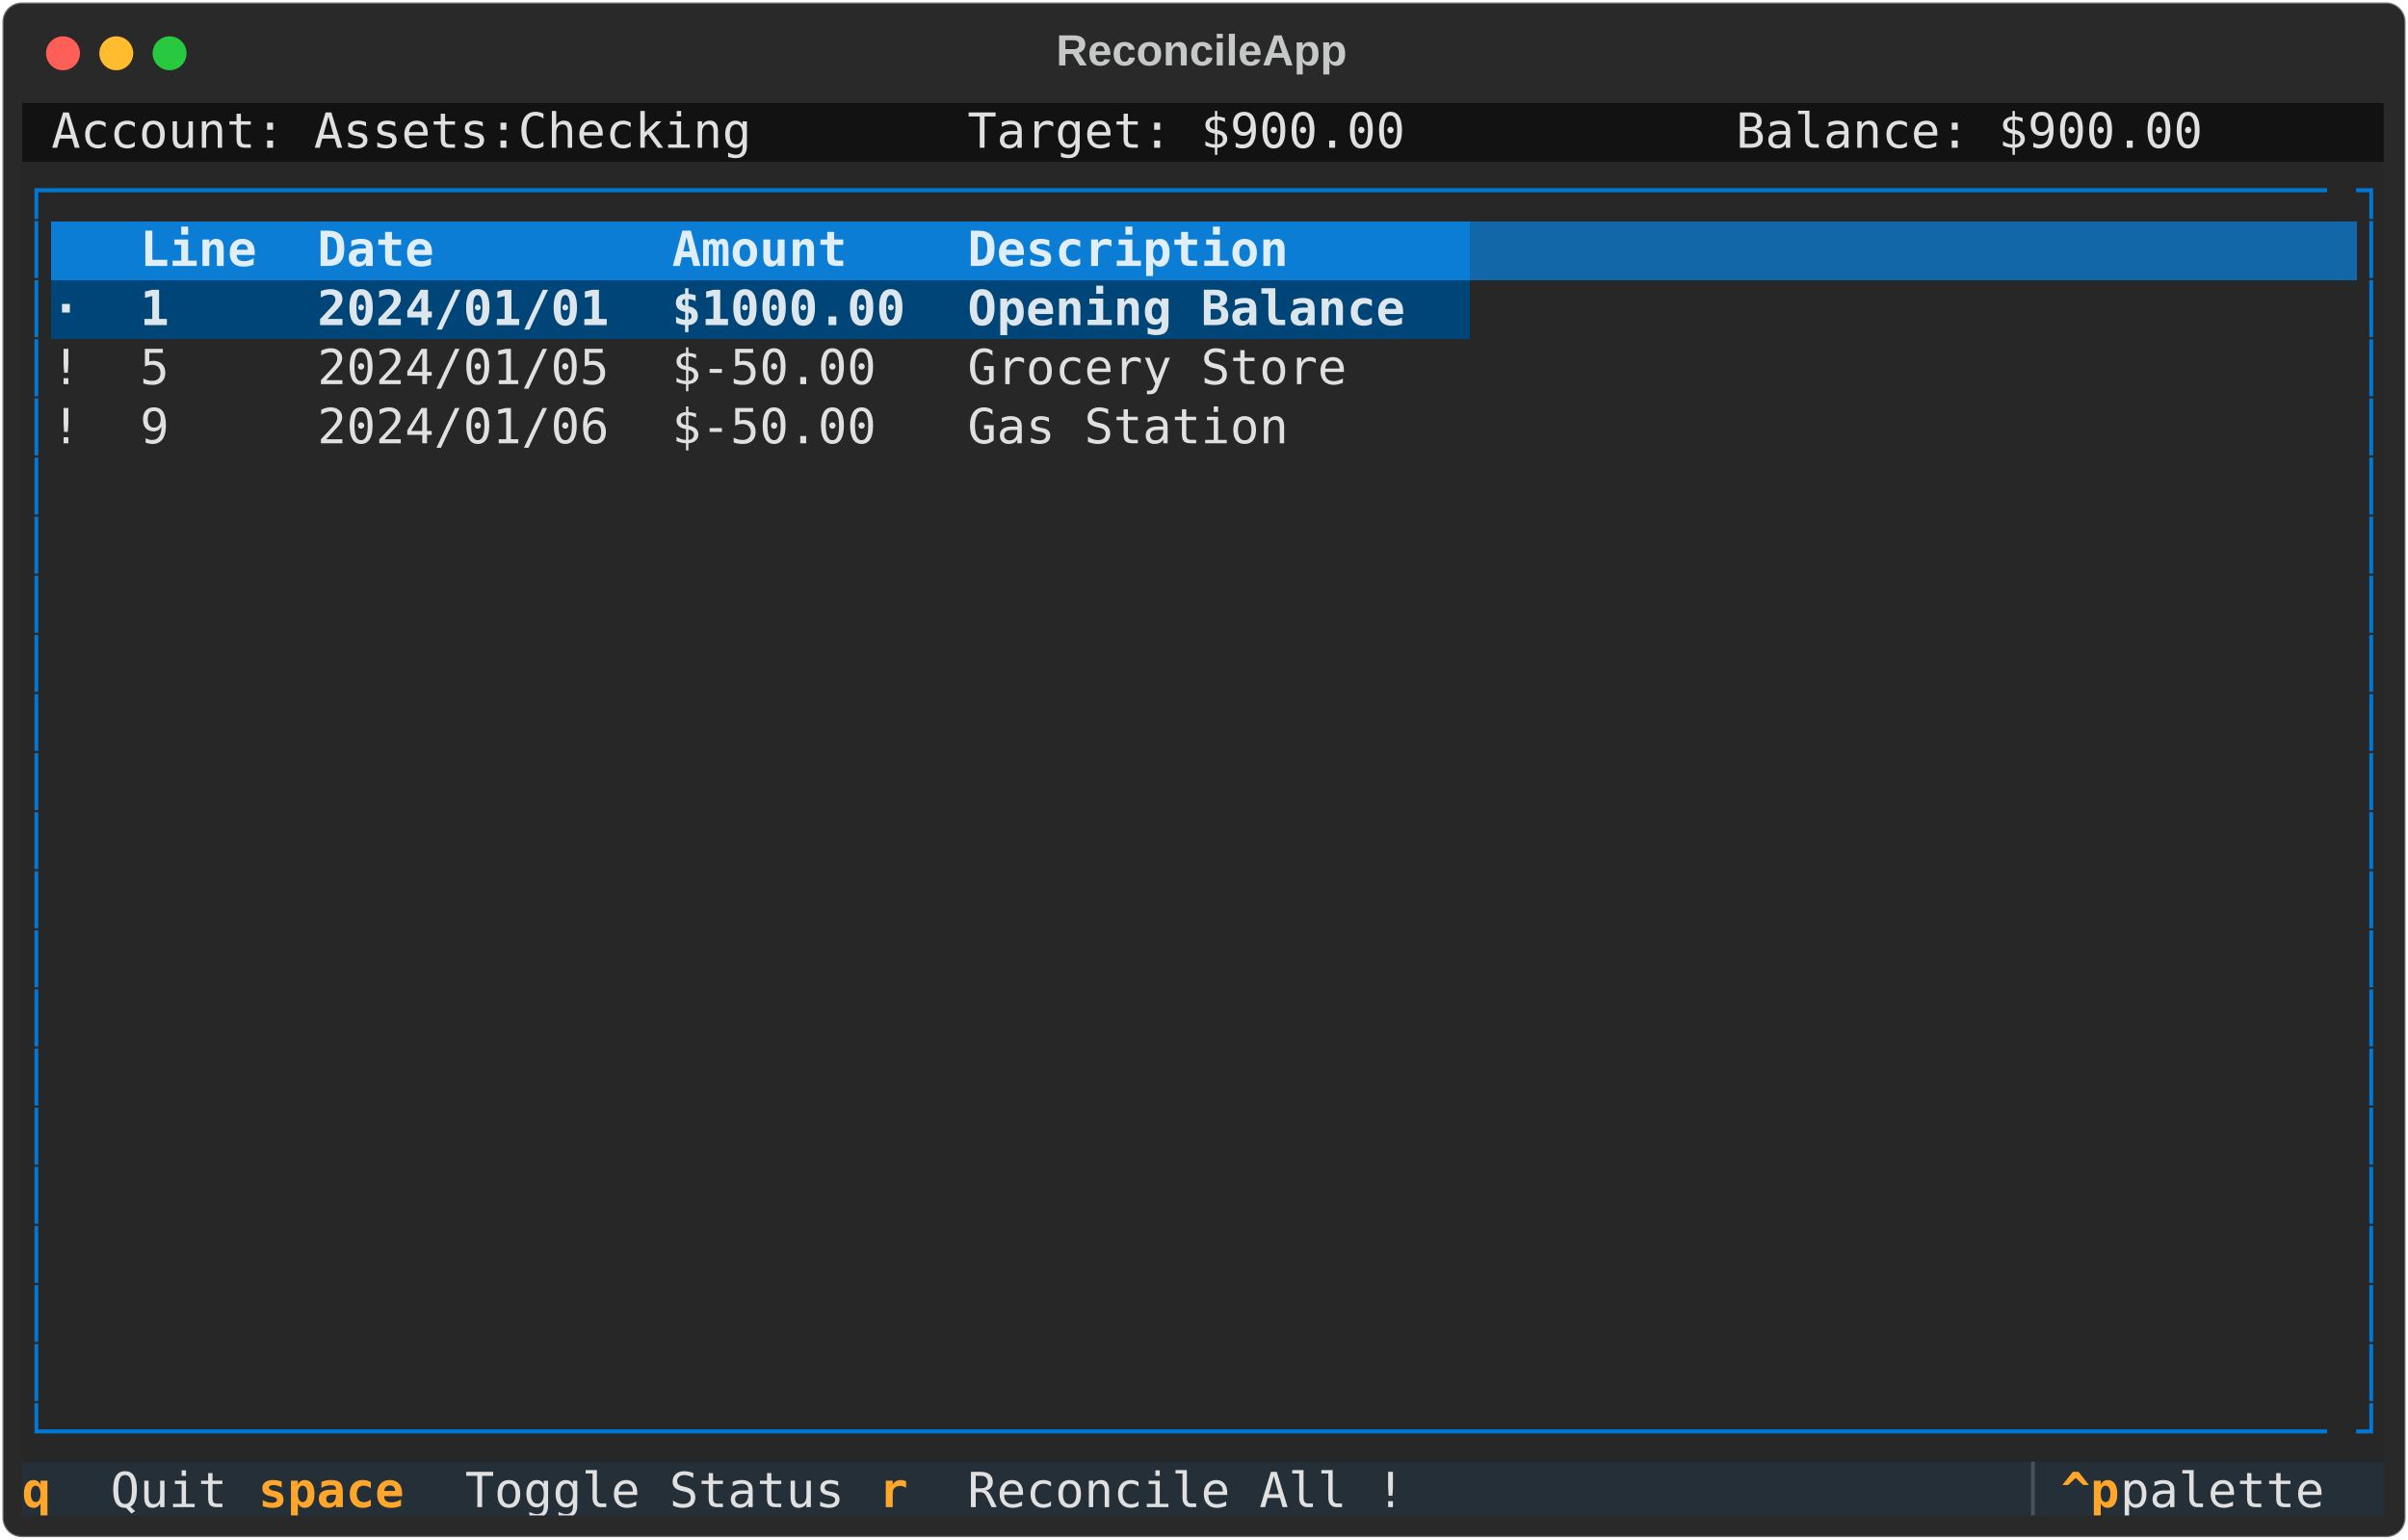
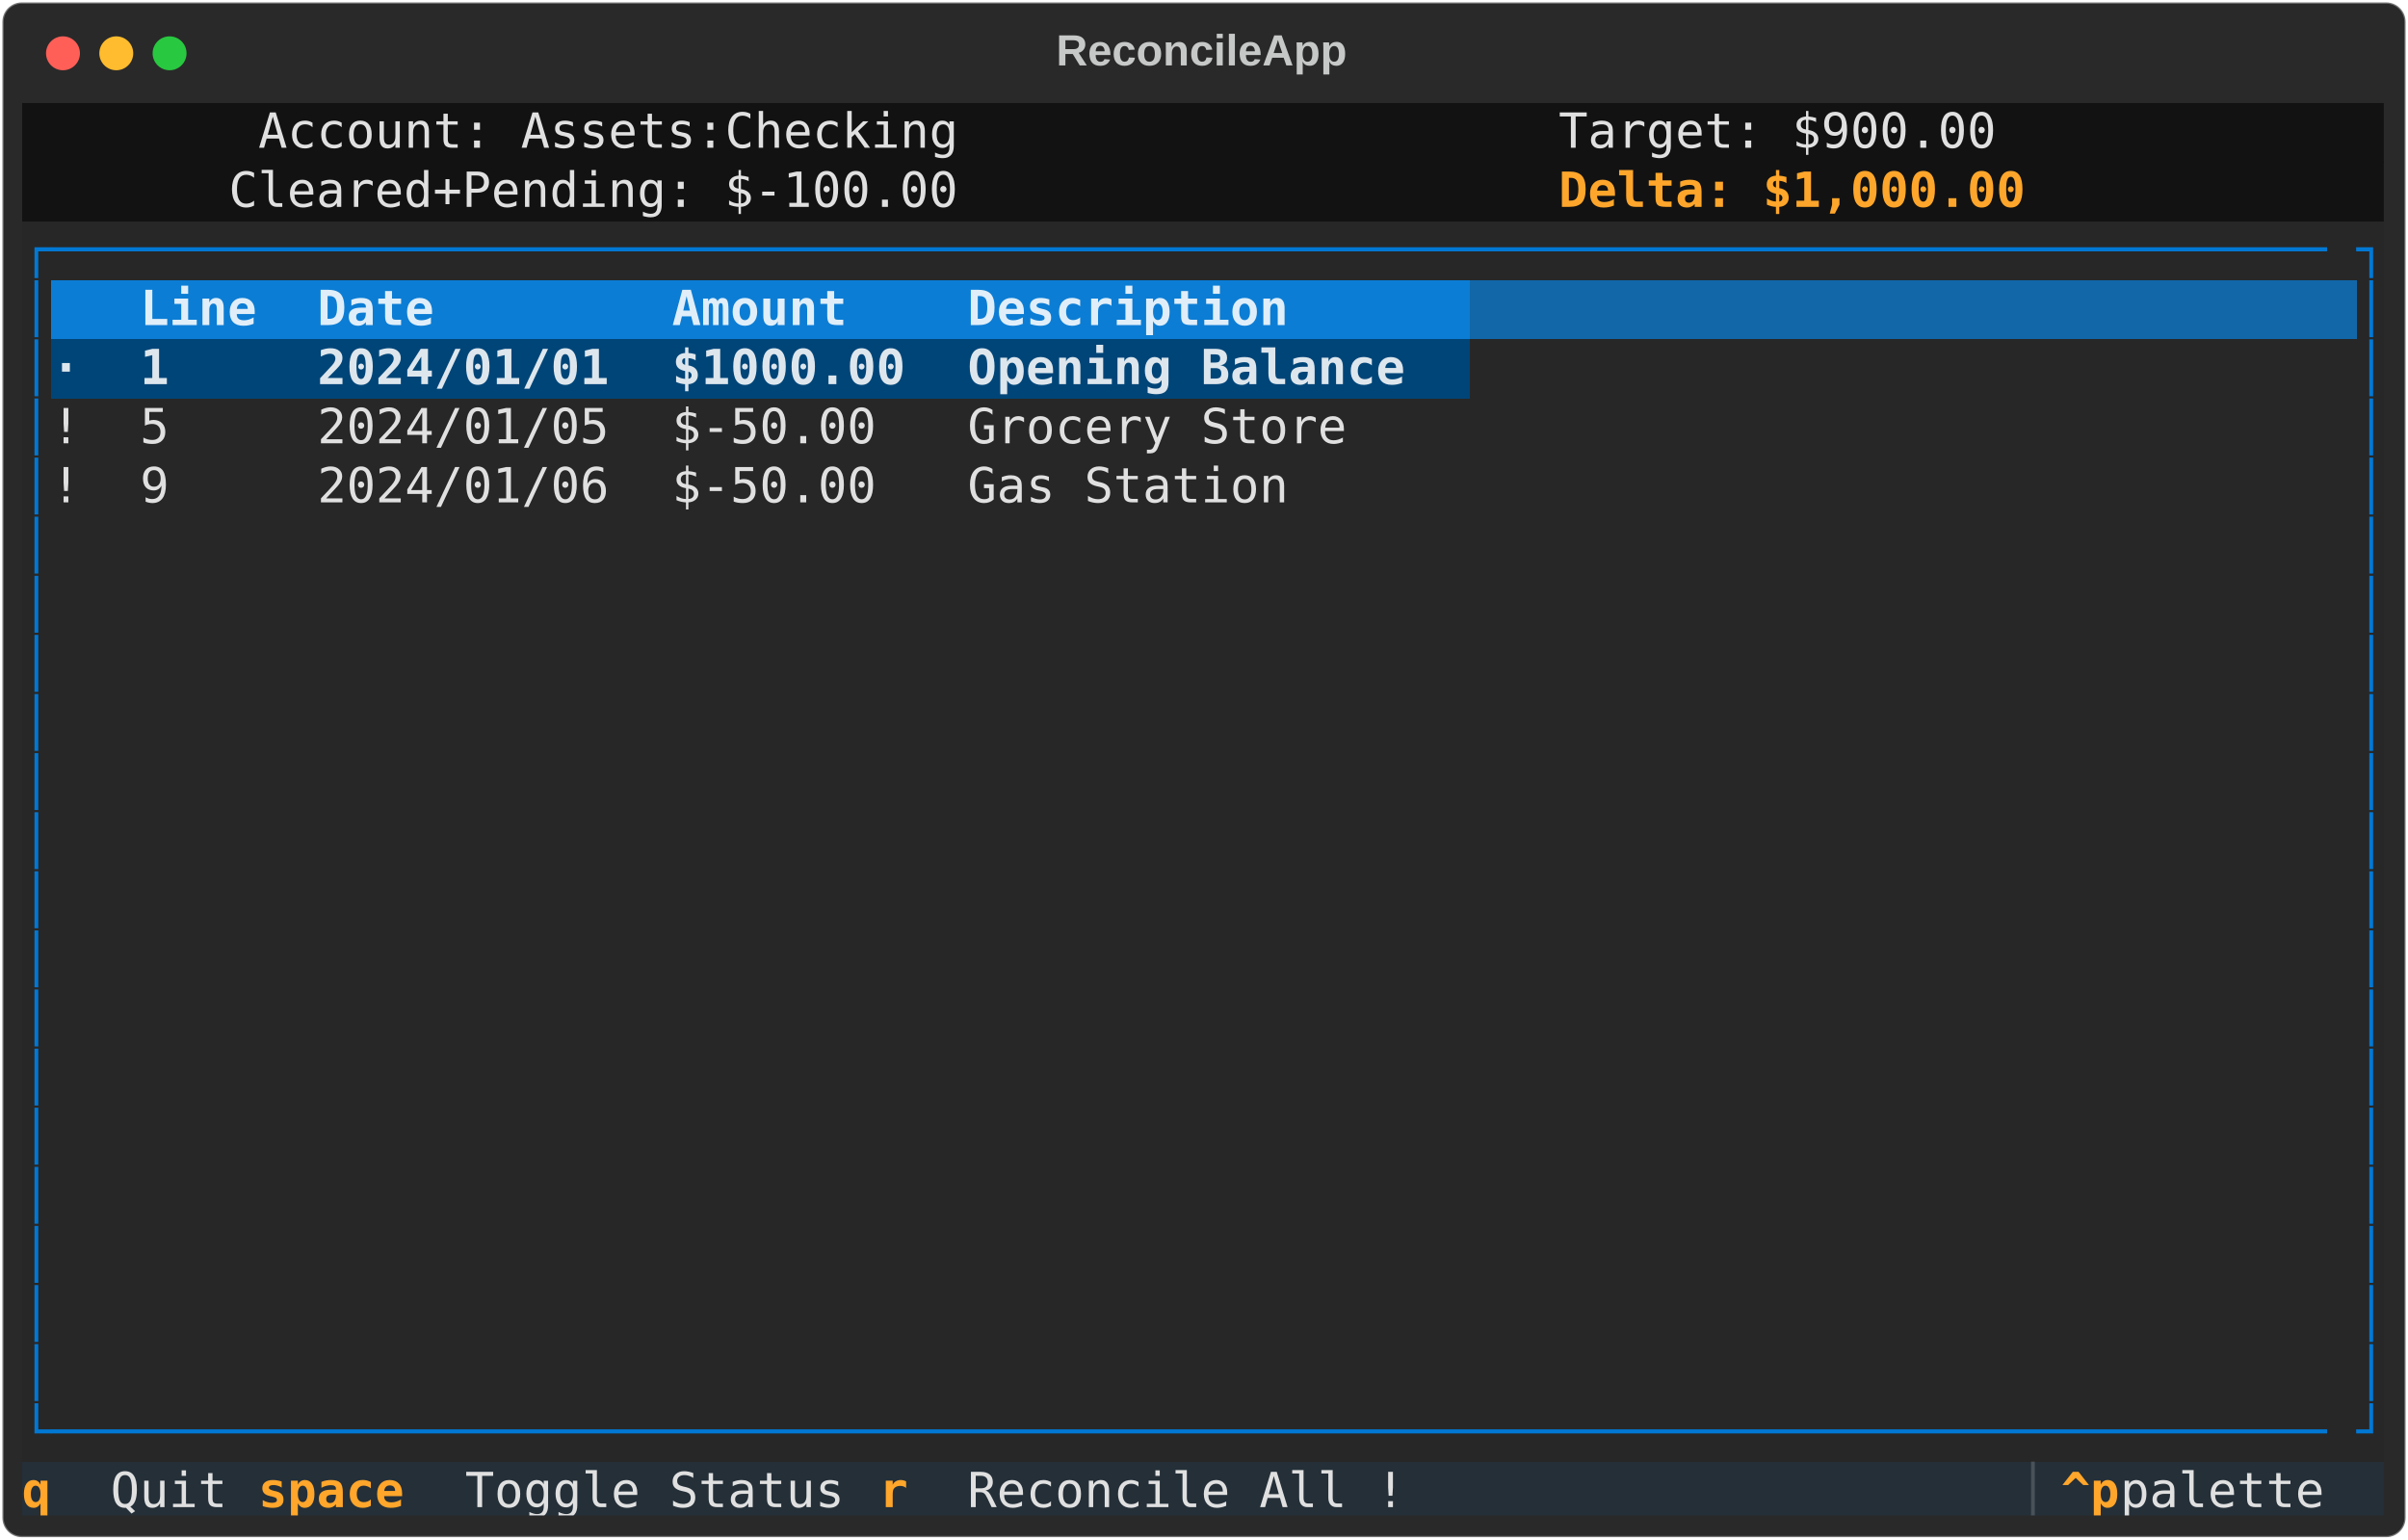
<svg xmlns="http://www.w3.org/2000/svg" class="rich-terminal" viewBox="0 0 994 635.6">
  <style>

    @font-face {
        font-family: "Fira Code";
        src: local("FiraCode-Regular"),
                url("https://cdnjs.cloudflare.com/ajax/libs/firacode/6.2.0/woff2/FiraCode-Regular.woff2") format("woff2"),
                url("https://cdnjs.cloudflare.com/ajax/libs/firacode/6.2.0/woff/FiraCode-Regular.woff") format("woff");
        font-style: normal;
        font-weight: 400;
    }
    @font-face {
        font-family: "Fira Code";
        src: local("FiraCode-Bold"),
                url("https://cdnjs.cloudflare.com/ajax/libs/firacode/6.2.0/woff2/FiraCode-Bold.woff2") format("woff2"),
                url("https://cdnjs.cloudflare.com/ajax/libs/firacode/6.2.0/woff/FiraCode-Bold.woff") format("woff");
        font-style: bold;
        font-weight: 700;
    }

-     .terminal-3203855159-matrix {
+     .terminal-2298921524-matrix {
        font-family: Fira Code, monospace;
        font-size: 20px;
        line-height: 24.4px;
        font-variant-east-asian: full-width;
    }

-     .terminal-3203855159-title {
+     .terminal-2298921524-title {
        font-size: 18px;
        font-weight: bold;
        font-family: arial;
    }

-     .terminal-3203855159-r1 { fill: #c5c8c6 }
- .terminal-3203855159-r2 { fill: #e0e0e0 }
- .terminal-3203855159-r3 { fill: #0178d4 }
- .terminal-3203855159-r4 { fill: #dfeef9;font-weight: bold }
- .terminal-3203855159-r5 { fill: #dfeef9 }
- .terminal-3203855159-r6 { fill: #dde6ed;font-weight: bold }
- .terminal-3203855159-r7 { fill: #ffa62b;font-weight: bold }
- .terminal-3203855159-r8 { fill: #495259 }
+     .terminal-2298921524-r1 { fill: #c5c8c6 }
+ .terminal-2298921524-r2 { fill: #e0e0e0 }
+ .terminal-2298921524-r3 { fill: #fea62b;font-weight: bold }
+ .terminal-2298921524-r4 { fill: #0178d4 }
+ .terminal-2298921524-r5 { fill: #dfeef9;font-weight: bold }
+ .terminal-2298921524-r6 { fill: #dfeef9 }
+ .terminal-2298921524-r7 { fill: #dde6ed;font-weight: bold }
+ .terminal-2298921524-r8 { fill: #ffa62b;font-weight: bold }
+ .terminal-2298921524-r9 { fill: #495259 }
    </style>
  <defs>
-     <clipPath id="terminal-3203855159-clip-terminal">
+     <clipPath id="terminal-2298921524-clip-terminal">
      <rect x="0" y="0" width="975.0" height="584.6" />
    </clipPath>
-     <clipPath id="terminal-3203855159-line-0">
+     <clipPath id="terminal-2298921524-line-0">
      <rect x="0" y="1.5" width="976" height="24.65" />
    </clipPath>
-     <clipPath id="terminal-3203855159-line-1">
+     <clipPath id="terminal-2298921524-line-1">
      <rect x="0" y="25.9" width="976" height="24.65" />
    </clipPath>
-     <clipPath id="terminal-3203855159-line-2">
+     <clipPath id="terminal-2298921524-line-2">
      <rect x="0" y="50.3" width="976" height="24.65" />
    </clipPath>
-     <clipPath id="terminal-3203855159-line-3">
+     <clipPath id="terminal-2298921524-line-3">
      <rect x="0" y="74.7" width="976" height="24.65" />
    </clipPath>
-     <clipPath id="terminal-3203855159-line-4">
+     <clipPath id="terminal-2298921524-line-4">
      <rect x="0" y="99.1" width="976" height="24.65" />
    </clipPath>
-     <clipPath id="terminal-3203855159-line-5">
+     <clipPath id="terminal-2298921524-line-5">
      <rect x="0" y="123.5" width="976" height="24.65" />
    </clipPath>
-     <clipPath id="terminal-3203855159-line-6">
+     <clipPath id="terminal-2298921524-line-6">
      <rect x="0" y="147.9" width="976" height="24.65" />
    </clipPath>
-     <clipPath id="terminal-3203855159-line-7">
+     <clipPath id="terminal-2298921524-line-7">
      <rect x="0" y="172.3" width="976" height="24.65" />
    </clipPath>
-     <clipPath id="terminal-3203855159-line-8">
+     <clipPath id="terminal-2298921524-line-8">
      <rect x="0" y="196.7" width="976" height="24.65" />
    </clipPath>
-     <clipPath id="terminal-3203855159-line-9">
+     <clipPath id="terminal-2298921524-line-9">
      <rect x="0" y="221.1" width="976" height="24.65" />
    </clipPath>
-     <clipPath id="terminal-3203855159-line-10">
+     <clipPath id="terminal-2298921524-line-10">
      <rect x="0" y="245.5" width="976" height="24.65" />
    </clipPath>
-     <clipPath id="terminal-3203855159-line-11">
+     <clipPath id="terminal-2298921524-line-11">
      <rect x="0" y="269.9" width="976" height="24.65" />
    </clipPath>
-     <clipPath id="terminal-3203855159-line-12">
+     <clipPath id="terminal-2298921524-line-12">
      <rect x="0" y="294.3" width="976" height="24.65" />
    </clipPath>
-     <clipPath id="terminal-3203855159-line-13">
+     <clipPath id="terminal-2298921524-line-13">
      <rect x="0" y="318.7" width="976" height="24.65" />
    </clipPath>
-     <clipPath id="terminal-3203855159-line-14">
+     <clipPath id="terminal-2298921524-line-14">
      <rect x="0" y="343.1" width="976" height="24.65" />
    </clipPath>
-     <clipPath id="terminal-3203855159-line-15">
+     <clipPath id="terminal-2298921524-line-15">
      <rect x="0" y="367.5" width="976" height="24.65" />
    </clipPath>
-     <clipPath id="terminal-3203855159-line-16">
+     <clipPath id="terminal-2298921524-line-16">
      <rect x="0" y="391.9" width="976" height="24.65" />
    </clipPath>
-     <clipPath id="terminal-3203855159-line-17">
+     <clipPath id="terminal-2298921524-line-17">
      <rect x="0" y="416.3" width="976" height="24.65" />
    </clipPath>
-     <clipPath id="terminal-3203855159-line-18">
+     <clipPath id="terminal-2298921524-line-18">
      <rect x="0" y="440.7" width="976" height="24.65" />
    </clipPath>
-     <clipPath id="terminal-3203855159-line-19">
+     <clipPath id="terminal-2298921524-line-19">
      <rect x="0" y="465.1" width="976" height="24.65" />
    </clipPath>
-     <clipPath id="terminal-3203855159-line-20">
+     <clipPath id="terminal-2298921524-line-20">
      <rect x="0" y="489.5" width="976" height="24.65" />
    </clipPath>
-     <clipPath id="terminal-3203855159-line-21">
+     <clipPath id="terminal-2298921524-line-21">
      <rect x="0" y="513.9" width="976" height="24.65" />
    </clipPath>
-     <clipPath id="terminal-3203855159-line-22">
+     <clipPath id="terminal-2298921524-line-22">
      <rect x="0" y="538.3" width="976" height="24.65" />
    </clipPath>
  </defs>
  <rect fill="#292929" stroke="rgba(255,255,255,0.35)" stroke-width="1" x="1" y="1" width="992" height="633.6" rx="8" />
-   <text class="terminal-3203855159-title" fill="#c5c8c6" text-anchor="middle" x="496" y="27">ReconcileApp</text>
+   <text class="terminal-2298921524-title" fill="#c5c8c6" text-anchor="middle" x="496" y="27">ReconcileApp</text>
  <g transform="translate(26,22)">
    <circle cx="0" cy="0" r="7" fill="#ff5f57" />
    <circle cx="22" cy="0" r="7" fill="#febc2e" />
    <circle cx="44" cy="0" r="7" fill="#28c840" />
  </g>
-   <g transform="translate(9, 41)" clip-path="url(#terminal-3203855159-clip-terminal)">
-     <rect fill="#121212" x="0" y="1.5" width="12.2" height="24.65" shape-rendering="crispEdges" />
-     <rect fill="#121212" x="12.2" y="1.5" width="292.8" height="24.65" shape-rendering="crispEdges" />
-     <rect fill="#121212" x="305" y="1.5" width="12.2" height="24.65" shape-rendering="crispEdges" />
-     <rect fill="#121212" x="317.2" y="1.5" width="73.2" height="24.65" shape-rendering="crispEdges" />
-     <rect fill="#121212" x="390.4" y="1.5" width="183" height="24.65" shape-rendering="crispEdges" />
-     <rect fill="#121212" x="573.4" y="1.5" width="73.2" height="24.65" shape-rendering="crispEdges" />
-     <rect fill="#121212" x="646.6" y="1.5" width="61" height="24.65" shape-rendering="crispEdges" />
-     <rect fill="#121212" x="707.6" y="1.5" width="195.2" height="24.65" shape-rendering="crispEdges" />
-     <rect fill="#121212" x="902.8" y="1.5" width="73.2" height="24.65" shape-rendering="crispEdges" />
-     <rect fill="#272727" x="0" y="25.9" width="12.2" height="24.65" shape-rendering="crispEdges" />
-     <rect fill="#272727" x="12.2" y="25.9" width="951.6" height="24.65" shape-rendering="crispEdges" />
-     <rect fill="#272727" x="963.8" y="25.9" width="12.2" height="24.65" shape-rendering="crispEdges" />
+   <g transform="translate(9, 41)" clip-path="url(#terminal-2298921524-clip-terminal)">
+     <rect fill="#121212" x="0" y="1.5" width="97.6" height="24.65" shape-rendering="crispEdges" />
+     <rect fill="#121212" x="97.6" y="1.5" width="292.8" height="24.65" shape-rendering="crispEdges" />
+     <rect fill="#121212" x="390.4" y="1.5" width="97.6" height="24.65" shape-rendering="crispEdges" />
+     <rect fill="#121212" x="488" y="1.5" width="146.4" height="24.65" shape-rendering="crispEdges" />
+     <rect fill="#121212" x="634.4" y="1.5" width="183" height="24.65" shape-rendering="crispEdges" />
+     <rect fill="#121212" x="817.4" y="1.5" width="158.6" height="24.65" shape-rendering="crispEdges" />
+     <rect fill="#121212" x="0" y="25.9" width="85.4" height="24.65" shape-rendering="crispEdges" />
+     <rect fill="#121212" x="85.4" y="25.9" width="305" height="24.65" shape-rendering="crispEdges" />
+     <rect fill="#121212" x="390.4" y="25.9" width="97.6" height="24.65" shape-rendering="crispEdges" />
+     <rect fill="#121212" x="488" y="25.9" width="146.4" height="24.65" shape-rendering="crispEdges" />
+     <rect fill="#121212" x="634.4" y="25.9" width="195.2" height="24.65" shape-rendering="crispEdges" />
+     <rect fill="#121212" x="829.6" y="25.9" width="146.4" height="24.65" shape-rendering="crispEdges" />
    <rect fill="#272727" x="0" y="50.3" width="12.2" height="24.65" shape-rendering="crispEdges" />
-     <rect fill="#0c7dd4" x="12.2" y="50.3" width="36.6" height="24.65" shape-rendering="crispEdges" />
-     <rect fill="#0c7dd4" x="48.8" y="50.3" width="73.2" height="24.65" shape-rendering="crispEdges" />
-     <rect fill="#0c7dd4" x="122" y="50.3" width="146.4" height="24.65" shape-rendering="crispEdges" />
-     <rect fill="#0c7dd4" x="268.4" y="50.3" width="122" height="24.65" shape-rendering="crispEdges" />
-     <rect fill="#0c7dd4" x="390.4" y="50.3" width="207.4" height="24.65" shape-rendering="crispEdges" />
-     <rect fill="#1267a8" x="597.8" y="50.3" width="366" height="24.65" shape-rendering="crispEdges" />
+     <rect fill="#272727" x="12.2" y="50.3" width="951.6" height="24.65" shape-rendering="crispEdges" />
    <rect fill="#272727" x="963.8" y="50.3" width="12.2" height="24.65" shape-rendering="crispEdges" />
    <rect fill="#272727" x="0" y="74.7" width="12.2" height="24.65" shape-rendering="crispEdges" />
-     <rect fill="#004578" x="12.2" y="74.7" width="36.6" height="24.65" shape-rendering="crispEdges" />
-     <rect fill="#004578" x="48.8" y="74.7" width="73.2" height="24.65" shape-rendering="crispEdges" />
-     <rect fill="#004578" x="122" y="74.7" width="146.4" height="24.65" shape-rendering="crispEdges" />
-     <rect fill="#004578" x="268.4" y="74.7" width="122" height="24.65" shape-rendering="crispEdges" />
-     <rect fill="#004578" x="390.4" y="74.7" width="207.4" height="24.65" shape-rendering="crispEdges" />
-     <rect fill="#272727" x="597.8" y="74.7" width="366" height="24.65" shape-rendering="crispEdges" />
+     <rect fill="#0c7dd4" x="12.2" y="74.7" width="36.6" height="24.65" shape-rendering="crispEdges" />
+     <rect fill="#0c7dd4" x="48.8" y="74.7" width="73.2" height="24.65" shape-rendering="crispEdges" />
+     <rect fill="#0c7dd4" x="122" y="74.7" width="146.4" height="24.65" shape-rendering="crispEdges" />
+     <rect fill="#0c7dd4" x="268.4" y="74.7" width="122" height="24.65" shape-rendering="crispEdges" />
+     <rect fill="#0c7dd4" x="390.4" y="74.7" width="207.4" height="24.65" shape-rendering="crispEdges" />
+     <rect fill="#1267a8" x="597.8" y="74.7" width="366" height="24.65" shape-rendering="crispEdges" />
    <rect fill="#272727" x="963.8" y="74.7" width="12.2" height="24.65" shape-rendering="crispEdges" />
    <rect fill="#272727" x="0" y="99.1" width="12.2" height="24.65" shape-rendering="crispEdges" />
-     <rect fill="#272727" x="12.2" y="99.1" width="36.6" height="24.65" shape-rendering="crispEdges" />
-     <rect fill="#272727" x="48.8" y="99.1" width="73.2" height="24.65" shape-rendering="crispEdges" />
-     <rect fill="#272727" x="122" y="99.1" width="146.4" height="24.65" shape-rendering="crispEdges" />
-     <rect fill="#272727" x="268.4" y="99.1" width="122" height="24.65" shape-rendering="crispEdges" />
-     <rect fill="#272727" x="390.4" y="99.1" width="207.4" height="24.65" shape-rendering="crispEdges" />
+     <rect fill="#004578" x="12.2" y="99.1" width="36.6" height="24.65" shape-rendering="crispEdges" />
+     <rect fill="#004578" x="48.8" y="99.1" width="73.2" height="24.65" shape-rendering="crispEdges" />
+     <rect fill="#004578" x="122" y="99.1" width="146.4" height="24.65" shape-rendering="crispEdges" />
+     <rect fill="#004578" x="268.4" y="99.1" width="122" height="24.65" shape-rendering="crispEdges" />
+     <rect fill="#004578" x="390.4" y="99.1" width="207.4" height="24.65" shape-rendering="crispEdges" />
    <rect fill="#272727" x="597.8" y="99.1" width="366" height="24.65" shape-rendering="crispEdges" />
    <rect fill="#272727" x="963.8" y="99.1" width="12.2" height="24.65" shape-rendering="crispEdges" />
    <rect fill="#272727" x="0" y="123.5" width="12.2" height="24.65" shape-rendering="crispEdges" />
    <rect fill="#272727" x="12.2" y="123.5" width="36.6" height="24.65" shape-rendering="crispEdges" />
    <rect fill="#272727" x="48.8" y="123.5" width="73.2" height="24.65" shape-rendering="crispEdges" />
    <rect fill="#272727" x="122" y="123.5" width="146.4" height="24.65" shape-rendering="crispEdges" />
    <rect fill="#272727" x="268.4" y="123.5" width="122" height="24.65" shape-rendering="crispEdges" />
    <rect fill="#272727" x="390.4" y="123.5" width="207.4" height="24.65" shape-rendering="crispEdges" />
    <rect fill="#272727" x="597.8" y="123.5" width="366" height="24.65" shape-rendering="crispEdges" />
    <rect fill="#272727" x="963.8" y="123.5" width="12.2" height="24.65" shape-rendering="crispEdges" />
    <rect fill="#272727" x="0" y="147.9" width="12.2" height="24.65" shape-rendering="crispEdges" />
-     <rect fill="#272727" x="12.2" y="147.9" width="951.6" height="24.65" shape-rendering="crispEdges" />
+     <rect fill="#272727" x="12.2" y="147.9" width="36.6" height="24.65" shape-rendering="crispEdges" />
+     <rect fill="#272727" x="48.8" y="147.9" width="73.2" height="24.65" shape-rendering="crispEdges" />
+     <rect fill="#272727" x="122" y="147.9" width="146.4" height="24.65" shape-rendering="crispEdges" />
+     <rect fill="#272727" x="268.4" y="147.9" width="122" height="24.65" shape-rendering="crispEdges" />
+     <rect fill="#272727" x="390.4" y="147.9" width="207.4" height="24.65" shape-rendering="crispEdges" />
+     <rect fill="#272727" x="597.8" y="147.9" width="366" height="24.65" shape-rendering="crispEdges" />
    <rect fill="#272727" x="963.8" y="147.9" width="12.2" height="24.65" shape-rendering="crispEdges" />
    <rect fill="#272727" x="0" y="172.3" width="12.2" height="24.65" shape-rendering="crispEdges" />
    <rect fill="#272727" x="12.2" y="172.3" width="951.6" height="24.65" shape-rendering="crispEdges" />
    <rect fill="#272727" x="963.8" y="172.3" width="12.2" height="24.65" shape-rendering="crispEdges" />
    <rect fill="#272727" x="0" y="196.7" width="12.2" height="24.65" shape-rendering="crispEdges" />
    <rect fill="#272727" x="12.2" y="196.7" width="951.6" height="24.65" shape-rendering="crispEdges" />
    <rect fill="#272727" x="963.8" y="196.7" width="12.2" height="24.65" shape-rendering="crispEdges" />
    <rect fill="#272727" x="0" y="221.1" width="12.2" height="24.65" shape-rendering="crispEdges" />
    <rect fill="#272727" x="12.2" y="221.1" width="951.6" height="24.65" shape-rendering="crispEdges" />
    <rect fill="#272727" x="963.8" y="221.1" width="12.2" height="24.65" shape-rendering="crispEdges" />
    <rect fill="#272727" x="0" y="245.5" width="12.2" height="24.65" shape-rendering="crispEdges" />
    <rect fill="#272727" x="12.2" y="245.5" width="951.6" height="24.65" shape-rendering="crispEdges" />
    <rect fill="#272727" x="963.8" y="245.5" width="12.2" height="24.65" shape-rendering="crispEdges" />
    <rect fill="#272727" x="0" y="269.9" width="12.2" height="24.65" shape-rendering="crispEdges" />
    <rect fill="#272727" x="12.2" y="269.9" width="951.6" height="24.65" shape-rendering="crispEdges" />
    <rect fill="#272727" x="963.8" y="269.9" width="12.2" height="24.65" shape-rendering="crispEdges" />
    <rect fill="#272727" x="0" y="294.3" width="12.2" height="24.65" shape-rendering="crispEdges" />
    <rect fill="#272727" x="12.2" y="294.3" width="951.6" height="24.65" shape-rendering="crispEdges" />
    <rect fill="#272727" x="963.8" y="294.3" width="12.2" height="24.65" shape-rendering="crispEdges" />
    <rect fill="#272727" x="0" y="318.7" width="12.2" height="24.65" shape-rendering="crispEdges" />
    <rect fill="#272727" x="12.2" y="318.7" width="951.6" height="24.65" shape-rendering="crispEdges" />
    <rect fill="#272727" x="963.8" y="318.7" width="12.2" height="24.65" shape-rendering="crispEdges" />
    <rect fill="#272727" x="0" y="343.1" width="12.2" height="24.65" shape-rendering="crispEdges" />
    <rect fill="#272727" x="12.2" y="343.1" width="951.6" height="24.65" shape-rendering="crispEdges" />
    <rect fill="#272727" x="963.8" y="343.1" width="12.2" height="24.65" shape-rendering="crispEdges" />
    <rect fill="#272727" x="0" y="367.5" width="12.2" height="24.65" shape-rendering="crispEdges" />
    <rect fill="#272727" x="12.2" y="367.5" width="951.6" height="24.65" shape-rendering="crispEdges" />
    <rect fill="#272727" x="963.8" y="367.5" width="12.2" height="24.65" shape-rendering="crispEdges" />
    <rect fill="#272727" x="0" y="391.9" width="12.2" height="24.65" shape-rendering="crispEdges" />
    <rect fill="#272727" x="12.2" y="391.9" width="951.6" height="24.65" shape-rendering="crispEdges" />
    <rect fill="#272727" x="963.8" y="391.9" width="12.2" height="24.65" shape-rendering="crispEdges" />
    <rect fill="#272727" x="0" y="416.3" width="12.2" height="24.65" shape-rendering="crispEdges" />
    <rect fill="#272727" x="12.2" y="416.3" width="951.6" height="24.65" shape-rendering="crispEdges" />
    <rect fill="#272727" x="963.8" y="416.3" width="12.2" height="24.65" shape-rendering="crispEdges" />
    <rect fill="#272727" x="0" y="440.7" width="12.2" height="24.65" shape-rendering="crispEdges" />
    <rect fill="#272727" x="12.2" y="440.7" width="951.6" height="24.65" shape-rendering="crispEdges" />
    <rect fill="#272727" x="963.8" y="440.7" width="12.2" height="24.65" shape-rendering="crispEdges" />
    <rect fill="#272727" x="0" y="465.1" width="12.2" height="24.65" shape-rendering="crispEdges" />
    <rect fill="#272727" x="12.2" y="465.1" width="951.6" height="24.65" shape-rendering="crispEdges" />
    <rect fill="#272727" x="963.8" y="465.1" width="12.2" height="24.65" shape-rendering="crispEdges" />
    <rect fill="#272727" x="0" y="489.5" width="12.2" height="24.65" shape-rendering="crispEdges" />
    <rect fill="#272727" x="12.2" y="489.5" width="951.6" height="24.65" shape-rendering="crispEdges" />
    <rect fill="#272727" x="963.8" y="489.5" width="12.2" height="24.65" shape-rendering="crispEdges" />
    <rect fill="#272727" x="0" y="513.9" width="12.2" height="24.65" shape-rendering="crispEdges" />
    <rect fill="#272727" x="12.2" y="513.9" width="951.6" height="24.65" shape-rendering="crispEdges" />
    <rect fill="#272727" x="963.8" y="513.9" width="12.2" height="24.65" shape-rendering="crispEdges" />
    <rect fill="#272727" x="0" y="538.3" width="12.2" height="24.65" shape-rendering="crispEdges" />
    <rect fill="#272727" x="12.2" y="538.3" width="951.6" height="24.65" shape-rendering="crispEdges" />
    <rect fill="#272727" x="963.8" y="538.3" width="12.2" height="24.65" shape-rendering="crispEdges" />
    <rect fill="#242f38" x="0" y="562.7" width="36.6" height="24.65" shape-rendering="crispEdges" />
    <rect fill="#242f38" x="36.6" y="562.7" width="61" height="24.65" shape-rendering="crispEdges" />
    <rect fill="#242f38" x="97.6" y="562.7" width="85.4" height="24.65" shape-rendering="crispEdges" />
    <rect fill="#242f38" x="183" y="562.7" width="170.8" height="24.65" shape-rendering="crispEdges" />
    <rect fill="#242f38" x="353.8" y="562.7" width="36.6" height="24.65" shape-rendering="crispEdges" />
    <rect fill="#242f38" x="390.4" y="562.7" width="195.2" height="24.65" shape-rendering="crispEdges" />
    <rect fill="#242f38" x="585.6" y="562.7" width="244" height="24.65" shape-rendering="crispEdges" />
    <rect fill="#242f38" x="829.6" y="562.7" width="12.2" height="24.65" shape-rendering="crispEdges" />
    <rect fill="#242f38" x="841.8" y="562.7" width="24.4" height="24.65" shape-rendering="crispEdges" />
    <rect fill="#242f38" x="866.2" y="562.7" width="97.6" height="24.65" shape-rendering="crispEdges" />
    <rect fill="#242f38" x="963.8" y="562.7" width="12.2" height="24.65" shape-rendering="crispEdges" />
-     <g class="terminal-3203855159-matrix">
-       <text class="terminal-3203855159-r2" x="12.2" y="20" textLength="292.8" clip-path="url(#terminal-3203855159-line-0)">Account: Assets:Checking</text>
-       <text class="terminal-3203855159-r2" x="390.4" y="20" textLength="183" clip-path="url(#terminal-3203855159-line-0)">Target: $900.00</text>
-       <text class="terminal-3203855159-r2" x="707.6" y="20" textLength="195.2" clip-path="url(#terminal-3203855159-line-0)">Balance: $900.00</text>
-       <text class="terminal-3203855159-r1" x="976" y="20" textLength="12.2" clip-path="url(#terminal-3203855159-line-0)">
- </text>
-       <text class="terminal-3203855159-r3" x="0" y="44.4" textLength="12.2" clip-path="url(#terminal-3203855159-line-1)">┌</text>
-       <text class="terminal-3203855159-r3" x="12.2" y="44.4" textLength="951.6" clip-path="url(#terminal-3203855159-line-1)">──────────────────────────────────────────────────────────────────────────────</text>
-       <text class="terminal-3203855159-r3" x="963.8" y="44.4" textLength="12.2" clip-path="url(#terminal-3203855159-line-1)">┐</text>
-       <text class="terminal-3203855159-r1" x="976" y="44.4" textLength="12.2" clip-path="url(#terminal-3203855159-line-1)">
- </text>
-       <text class="terminal-3203855159-r3" x="0" y="68.8" textLength="12.2" clip-path="url(#terminal-3203855159-line-2)">│</text>
-       <text class="terminal-3203855159-r4" x="48.8" y="68.8" textLength="73.2" clip-path="url(#terminal-3203855159-line-2)"> Line </text>
-       <text class="terminal-3203855159-r4" x="122" y="68.8" textLength="146.4" clip-path="url(#terminal-3203855159-line-2)"> Date       </text>
-       <text class="terminal-3203855159-r4" x="268.4" y="68.8" textLength="122" clip-path="url(#terminal-3203855159-line-2)"> Amount   </text>
-       <text class="terminal-3203855159-r4" x="390.4" y="68.8" textLength="207.4" clip-path="url(#terminal-3203855159-line-2)"> Description     </text>
-       <text class="terminal-3203855159-r3" x="963.8" y="68.8" textLength="12.2" clip-path="url(#terminal-3203855159-line-2)">│</text>
-       <text class="terminal-3203855159-r1" x="976" y="68.8" textLength="12.2" clip-path="url(#terminal-3203855159-line-2)">
- </text>
-       <text class="terminal-3203855159-r3" x="0" y="93.2" textLength="12.2" clip-path="url(#terminal-3203855159-line-3)">│</text>
-       <text class="terminal-3203855159-r6" x="12.2" y="93.2" textLength="36.6" clip-path="url(#terminal-3203855159-line-3)"> · </text>
-       <text class="terminal-3203855159-r6" x="48.8" y="93.2" textLength="73.2" clip-path="url(#terminal-3203855159-line-3)"> 1    </text>
-       <text class="terminal-3203855159-r6" x="122" y="93.2" textLength="146.4" clip-path="url(#terminal-3203855159-line-3)"> 2024/01/01 </text>
-       <text class="terminal-3203855159-r6" x="268.4" y="93.2" textLength="122" clip-path="url(#terminal-3203855159-line-3)"> $1000.00 </text>
-       <text class="terminal-3203855159-r6" x="390.4" y="93.2" textLength="207.4" clip-path="url(#terminal-3203855159-line-3)"> Opening Balance </text>
-       <text class="terminal-3203855159-r3" x="963.8" y="93.2" textLength="12.2" clip-path="url(#terminal-3203855159-line-3)">│</text>
-       <text class="terminal-3203855159-r1" x="976" y="93.2" textLength="12.2" clip-path="url(#terminal-3203855159-line-3)">
- </text>
-       <text class="terminal-3203855159-r3" x="0" y="117.6" textLength="12.2" clip-path="url(#terminal-3203855159-line-4)">│</text>
-       <text class="terminal-3203855159-r2" x="12.2" y="117.6" textLength="36.6" clip-path="url(#terminal-3203855159-line-4)"> ! </text>
-       <text class="terminal-3203855159-r2" x="48.8" y="117.6" textLength="73.2" clip-path="url(#terminal-3203855159-line-4)"> 5    </text>
-       <text class="terminal-3203855159-r2" x="122" y="117.6" textLength="146.4" clip-path="url(#terminal-3203855159-line-4)"> 2024/01/05 </text>
-       <text class="terminal-3203855159-r2" x="268.4" y="117.6" textLength="122" clip-path="url(#terminal-3203855159-line-4)"> $-50.00  </text>
-       <text class="terminal-3203855159-r2" x="390.4" y="117.6" textLength="207.4" clip-path="url(#terminal-3203855159-line-4)"> Grocery Store   </text>
-       <text class="terminal-3203855159-r3" x="963.8" y="117.6" textLength="12.2" clip-path="url(#terminal-3203855159-line-4)">│</text>
-       <text class="terminal-3203855159-r1" x="976" y="117.6" textLength="12.2" clip-path="url(#terminal-3203855159-line-4)">
- </text>
-       <text class="terminal-3203855159-r3" x="0" y="142" textLength="12.2" clip-path="url(#terminal-3203855159-line-5)">│</text>
-       <text class="terminal-3203855159-r2" x="12.2" y="142" textLength="36.6" clip-path="url(#terminal-3203855159-line-5)"> ! </text>
-       <text class="terminal-3203855159-r2" x="48.8" y="142" textLength="73.2" clip-path="url(#terminal-3203855159-line-5)"> 9    </text>
-       <text class="terminal-3203855159-r2" x="122" y="142" textLength="146.4" clip-path="url(#terminal-3203855159-line-5)"> 2024/01/06 </text>
-       <text class="terminal-3203855159-r2" x="268.4" y="142" textLength="122" clip-path="url(#terminal-3203855159-line-5)"> $-50.00  </text>
-       <text class="terminal-3203855159-r2" x="390.4" y="142" textLength="207.4" clip-path="url(#terminal-3203855159-line-5)"> Gas Station     </text>
-       <text class="terminal-3203855159-r3" x="963.8" y="142" textLength="12.2" clip-path="url(#terminal-3203855159-line-5)">│</text>
-       <text class="terminal-3203855159-r1" x="976" y="142" textLength="12.2" clip-path="url(#terminal-3203855159-line-5)">
- </text>
-       <text class="terminal-3203855159-r3" x="0" y="166.4" textLength="12.2" clip-path="url(#terminal-3203855159-line-6)">│</text>
-       <text class="terminal-3203855159-r3" x="963.8" y="166.4" textLength="12.2" clip-path="url(#terminal-3203855159-line-6)">│</text>
-       <text class="terminal-3203855159-r1" x="976" y="166.4" textLength="12.2" clip-path="url(#terminal-3203855159-line-6)">
- </text>
-       <text class="terminal-3203855159-r3" x="0" y="190.8" textLength="12.2" clip-path="url(#terminal-3203855159-line-7)">│</text>
-       <text class="terminal-3203855159-r3" x="963.8" y="190.8" textLength="12.2" clip-path="url(#terminal-3203855159-line-7)">│</text>
-       <text class="terminal-3203855159-r1" x="976" y="190.8" textLength="12.2" clip-path="url(#terminal-3203855159-line-7)">
- </text>
-       <text class="terminal-3203855159-r3" x="0" y="215.2" textLength="12.2" clip-path="url(#terminal-3203855159-line-8)">│</text>
-       <text class="terminal-3203855159-r3" x="963.8" y="215.2" textLength="12.2" clip-path="url(#terminal-3203855159-line-8)">│</text>
-       <text class="terminal-3203855159-r1" x="976" y="215.2" textLength="12.2" clip-path="url(#terminal-3203855159-line-8)">
- </text>
-       <text class="terminal-3203855159-r3" x="0" y="239.6" textLength="12.2" clip-path="url(#terminal-3203855159-line-9)">│</text>
-       <text class="terminal-3203855159-r3" x="963.8" y="239.6" textLength="12.2" clip-path="url(#terminal-3203855159-line-9)">│</text>
-       <text class="terminal-3203855159-r1" x="976" y="239.6" textLength="12.2" clip-path="url(#terminal-3203855159-line-9)">
- </text>
-       <text class="terminal-3203855159-r3" x="0" y="264" textLength="12.2" clip-path="url(#terminal-3203855159-line-10)">│</text>
-       <text class="terminal-3203855159-r3" x="963.8" y="264" textLength="12.2" clip-path="url(#terminal-3203855159-line-10)">│</text>
-       <text class="terminal-3203855159-r1" x="976" y="264" textLength="12.2" clip-path="url(#terminal-3203855159-line-10)">
- </text>
-       <text class="terminal-3203855159-r3" x="0" y="288.4" textLength="12.2" clip-path="url(#terminal-3203855159-line-11)">│</text>
-       <text class="terminal-3203855159-r3" x="963.8" y="288.4" textLength="12.2" clip-path="url(#terminal-3203855159-line-11)">│</text>
-       <text class="terminal-3203855159-r1" x="976" y="288.4" textLength="12.2" clip-path="url(#terminal-3203855159-line-11)">
- </text>
-       <text class="terminal-3203855159-r3" x="0" y="312.8" textLength="12.2" clip-path="url(#terminal-3203855159-line-12)">│</text>
-       <text class="terminal-3203855159-r3" x="963.8" y="312.8" textLength="12.2" clip-path="url(#terminal-3203855159-line-12)">│</text>
-       <text class="terminal-3203855159-r1" x="976" y="312.8" textLength="12.2" clip-path="url(#terminal-3203855159-line-12)">
- </text>
-       <text class="terminal-3203855159-r3" x="0" y="337.2" textLength="12.2" clip-path="url(#terminal-3203855159-line-13)">│</text>
-       <text class="terminal-3203855159-r3" x="963.8" y="337.2" textLength="12.2" clip-path="url(#terminal-3203855159-line-13)">│</text>
-       <text class="terminal-3203855159-r1" x="976" y="337.2" textLength="12.2" clip-path="url(#terminal-3203855159-line-13)">
- </text>
-       <text class="terminal-3203855159-r3" x="0" y="361.6" textLength="12.2" clip-path="url(#terminal-3203855159-line-14)">│</text>
-       <text class="terminal-3203855159-r3" x="963.8" y="361.6" textLength="12.2" clip-path="url(#terminal-3203855159-line-14)">│</text>
-       <text class="terminal-3203855159-r1" x="976" y="361.6" textLength="12.2" clip-path="url(#terminal-3203855159-line-14)">
- </text>
-       <text class="terminal-3203855159-r3" x="0" y="386" textLength="12.2" clip-path="url(#terminal-3203855159-line-15)">│</text>
-       <text class="terminal-3203855159-r3" x="963.8" y="386" textLength="12.2" clip-path="url(#terminal-3203855159-line-15)">│</text>
-       <text class="terminal-3203855159-r1" x="976" y="386" textLength="12.2" clip-path="url(#terminal-3203855159-line-15)">
- </text>
-       <text class="terminal-3203855159-r3" x="0" y="410.4" textLength="12.2" clip-path="url(#terminal-3203855159-line-16)">│</text>
-       <text class="terminal-3203855159-r3" x="963.8" y="410.4" textLength="12.2" clip-path="url(#terminal-3203855159-line-16)">│</text>
-       <text class="terminal-3203855159-r1" x="976" y="410.4" textLength="12.2" clip-path="url(#terminal-3203855159-line-16)">
- </text>
-       <text class="terminal-3203855159-r3" x="0" y="434.8" textLength="12.2" clip-path="url(#terminal-3203855159-line-17)">│</text>
-       <text class="terminal-3203855159-r3" x="963.8" y="434.8" textLength="12.2" clip-path="url(#terminal-3203855159-line-17)">│</text>
-       <text class="terminal-3203855159-r1" x="976" y="434.8" textLength="12.2" clip-path="url(#terminal-3203855159-line-17)">
- </text>
-       <text class="terminal-3203855159-r3" x="0" y="459.2" textLength="12.2" clip-path="url(#terminal-3203855159-line-18)">│</text>
-       <text class="terminal-3203855159-r3" x="963.8" y="459.2" textLength="12.2" clip-path="url(#terminal-3203855159-line-18)">│</text>
-       <text class="terminal-3203855159-r1" x="976" y="459.2" textLength="12.2" clip-path="url(#terminal-3203855159-line-18)">
- </text>
-       <text class="terminal-3203855159-r3" x="0" y="483.6" textLength="12.2" clip-path="url(#terminal-3203855159-line-19)">│</text>
-       <text class="terminal-3203855159-r3" x="963.8" y="483.6" textLength="12.2" clip-path="url(#terminal-3203855159-line-19)">│</text>
-       <text class="terminal-3203855159-r1" x="976" y="483.6" textLength="12.2" clip-path="url(#terminal-3203855159-line-19)">
- </text>
-       <text class="terminal-3203855159-r3" x="0" y="508" textLength="12.2" clip-path="url(#terminal-3203855159-line-20)">│</text>
-       <text class="terminal-3203855159-r3" x="963.8" y="508" textLength="12.2" clip-path="url(#terminal-3203855159-line-20)">│</text>
-       <text class="terminal-3203855159-r1" x="976" y="508" textLength="12.2" clip-path="url(#terminal-3203855159-line-20)">
- </text>
-       <text class="terminal-3203855159-r3" x="0" y="532.4" textLength="12.2" clip-path="url(#terminal-3203855159-line-21)">│</text>
-       <text class="terminal-3203855159-r3" x="963.8" y="532.4" textLength="12.2" clip-path="url(#terminal-3203855159-line-21)">│</text>
-       <text class="terminal-3203855159-r1" x="976" y="532.4" textLength="12.2" clip-path="url(#terminal-3203855159-line-21)">
- </text>
-       <text class="terminal-3203855159-r3" x="0" y="556.8" textLength="12.2" clip-path="url(#terminal-3203855159-line-22)">└</text>
-       <text class="terminal-3203855159-r3" x="12.2" y="556.8" textLength="951.6" clip-path="url(#terminal-3203855159-line-22)">──────────────────────────────────────────────────────────────────────────────</text>
-       <text class="terminal-3203855159-r3" x="963.8" y="556.8" textLength="12.2" clip-path="url(#terminal-3203855159-line-22)">┘</text>
-       <text class="terminal-3203855159-r1" x="976" y="556.8" textLength="12.2" clip-path="url(#terminal-3203855159-line-22)">
- </text>
-       <text class="terminal-3203855159-r7" x="0" y="581.2" textLength="36.6" clip-path="url(#terminal-3203855159-line-23)"> q </text>
-       <text class="terminal-3203855159-r2" x="36.6" y="581.2" textLength="61" clip-path="url(#terminal-3203855159-line-23)">Quit </text>
-       <text class="terminal-3203855159-r7" x="97.6" y="581.2" textLength="85.4" clip-path="url(#terminal-3203855159-line-23)"> space </text>
-       <text class="terminal-3203855159-r2" x="183" y="581.2" textLength="170.8" clip-path="url(#terminal-3203855159-line-23)">Toggle Status </text>
-       <text class="terminal-3203855159-r7" x="353.8" y="581.2" textLength="36.6" clip-path="url(#terminal-3203855159-line-23)"> r </text>
-       <text class="terminal-3203855159-r2" x="390.4" y="581.2" textLength="195.2" clip-path="url(#terminal-3203855159-line-23)">Reconcile All ! </text>
-       <text class="terminal-3203855159-r8" x="829.6" y="581.2" textLength="12.2" clip-path="url(#terminal-3203855159-line-23)">▏</text>
-       <text class="terminal-3203855159-r7" x="841.8" y="581.2" textLength="24.4" clip-path="url(#terminal-3203855159-line-23)">^p</text>
-       <text class="terminal-3203855159-r2" x="866.2" y="581.2" textLength="97.6" clip-path="url(#terminal-3203855159-line-23)"> palette</text>
+     <g class="terminal-2298921524-matrix">
+       <text class="terminal-2298921524-r2" x="97.6" y="20" textLength="292.8" clip-path="url(#terminal-2298921524-line-0)">Account: Assets:Checking</text>
+       <text class="terminal-2298921524-r2" x="634.4" y="20" textLength="183" clip-path="url(#terminal-2298921524-line-0)">Target: $900.00</text>
+       <text class="terminal-2298921524-r1" x="976" y="20" textLength="12.2" clip-path="url(#terminal-2298921524-line-0)">
+ </text>
+       <text class="terminal-2298921524-r2" x="85.4" y="44.4" textLength="305" clip-path="url(#terminal-2298921524-line-1)">Cleared+Pending: $-100.00</text>
+       <text class="terminal-2298921524-r3" x="634.4" y="44.4" textLength="195.2" clip-path="url(#terminal-2298921524-line-1)">Delta: $1,000.00</text>
+       <text class="terminal-2298921524-r1" x="976" y="44.4" textLength="12.2" clip-path="url(#terminal-2298921524-line-1)">
+ </text>
+       <text class="terminal-2298921524-r4" x="0" y="68.8" textLength="12.2" clip-path="url(#terminal-2298921524-line-2)">┌</text>
+       <text class="terminal-2298921524-r4" x="12.2" y="68.8" textLength="951.6" clip-path="url(#terminal-2298921524-line-2)">──────────────────────────────────────────────────────────────────────────────</text>
+       <text class="terminal-2298921524-r4" x="963.8" y="68.8" textLength="12.2" clip-path="url(#terminal-2298921524-line-2)">┐</text>
+       <text class="terminal-2298921524-r1" x="976" y="68.8" textLength="12.2" clip-path="url(#terminal-2298921524-line-2)">
+ </text>
+       <text class="terminal-2298921524-r4" x="0" y="93.2" textLength="12.2" clip-path="url(#terminal-2298921524-line-3)">│</text>
+       <text class="terminal-2298921524-r5" x="48.8" y="93.2" textLength="73.2" clip-path="url(#terminal-2298921524-line-3)"> Line </text>
+       <text class="terminal-2298921524-r5" x="122" y="93.2" textLength="146.4" clip-path="url(#terminal-2298921524-line-3)"> Date       </text>
+       <text class="terminal-2298921524-r5" x="268.4" y="93.2" textLength="122" clip-path="url(#terminal-2298921524-line-3)"> Amount   </text>
+       <text class="terminal-2298921524-r5" x="390.4" y="93.2" textLength="207.4" clip-path="url(#terminal-2298921524-line-3)"> Description     </text>
+       <text class="terminal-2298921524-r4" x="963.8" y="93.2" textLength="12.2" clip-path="url(#terminal-2298921524-line-3)">│</text>
+       <text class="terminal-2298921524-r1" x="976" y="93.2" textLength="12.2" clip-path="url(#terminal-2298921524-line-3)">
+ </text>
+       <text class="terminal-2298921524-r4" x="0" y="117.6" textLength="12.2" clip-path="url(#terminal-2298921524-line-4)">│</text>
+       <text class="terminal-2298921524-r7" x="12.2" y="117.6" textLength="36.6" clip-path="url(#terminal-2298921524-line-4)"> · </text>
+       <text class="terminal-2298921524-r7" x="48.8" y="117.6" textLength="73.2" clip-path="url(#terminal-2298921524-line-4)"> 1    </text>
+       <text class="terminal-2298921524-r7" x="122" y="117.6" textLength="146.4" clip-path="url(#terminal-2298921524-line-4)"> 2024/01/01 </text>
+       <text class="terminal-2298921524-r7" x="268.4" y="117.6" textLength="122" clip-path="url(#terminal-2298921524-line-4)"> $1000.00 </text>
+       <text class="terminal-2298921524-r7" x="390.4" y="117.6" textLength="207.4" clip-path="url(#terminal-2298921524-line-4)"> Opening Balance </text>
+       <text class="terminal-2298921524-r4" x="963.8" y="117.6" textLength="12.2" clip-path="url(#terminal-2298921524-line-4)">│</text>
+       <text class="terminal-2298921524-r1" x="976" y="117.6" textLength="12.2" clip-path="url(#terminal-2298921524-line-4)">
+ </text>
+       <text class="terminal-2298921524-r4" x="0" y="142" textLength="12.2" clip-path="url(#terminal-2298921524-line-5)">│</text>
+       <text class="terminal-2298921524-r2" x="12.2" y="142" textLength="36.6" clip-path="url(#terminal-2298921524-line-5)"> ! </text>
+       <text class="terminal-2298921524-r2" x="48.8" y="142" textLength="73.2" clip-path="url(#terminal-2298921524-line-5)"> 5    </text>
+       <text class="terminal-2298921524-r2" x="122" y="142" textLength="146.4" clip-path="url(#terminal-2298921524-line-5)"> 2024/01/05 </text>
+       <text class="terminal-2298921524-r2" x="268.4" y="142" textLength="122" clip-path="url(#terminal-2298921524-line-5)"> $-50.00  </text>
+       <text class="terminal-2298921524-r2" x="390.4" y="142" textLength="207.4" clip-path="url(#terminal-2298921524-line-5)"> Grocery Store   </text>
+       <text class="terminal-2298921524-r4" x="963.8" y="142" textLength="12.2" clip-path="url(#terminal-2298921524-line-5)">│</text>
+       <text class="terminal-2298921524-r1" x="976" y="142" textLength="12.2" clip-path="url(#terminal-2298921524-line-5)">
+ </text>
+       <text class="terminal-2298921524-r4" x="0" y="166.4" textLength="12.2" clip-path="url(#terminal-2298921524-line-6)">│</text>
+       <text class="terminal-2298921524-r2" x="12.2" y="166.4" textLength="36.6" clip-path="url(#terminal-2298921524-line-6)"> ! </text>
+       <text class="terminal-2298921524-r2" x="48.8" y="166.4" textLength="73.2" clip-path="url(#terminal-2298921524-line-6)"> 9    </text>
+       <text class="terminal-2298921524-r2" x="122" y="166.4" textLength="146.4" clip-path="url(#terminal-2298921524-line-6)"> 2024/01/06 </text>
+       <text class="terminal-2298921524-r2" x="268.4" y="166.4" textLength="122" clip-path="url(#terminal-2298921524-line-6)"> $-50.00  </text>
+       <text class="terminal-2298921524-r2" x="390.4" y="166.4" textLength="207.4" clip-path="url(#terminal-2298921524-line-6)"> Gas Station     </text>
+       <text class="terminal-2298921524-r4" x="963.8" y="166.4" textLength="12.2" clip-path="url(#terminal-2298921524-line-6)">│</text>
+       <text class="terminal-2298921524-r1" x="976" y="166.4" textLength="12.2" clip-path="url(#terminal-2298921524-line-6)">
+ </text>
+       <text class="terminal-2298921524-r4" x="0" y="190.8" textLength="12.2" clip-path="url(#terminal-2298921524-line-7)">│</text>
+       <text class="terminal-2298921524-r4" x="963.8" y="190.8" textLength="12.2" clip-path="url(#terminal-2298921524-line-7)">│</text>
+       <text class="terminal-2298921524-r1" x="976" y="190.8" textLength="12.2" clip-path="url(#terminal-2298921524-line-7)">
+ </text>
+       <text class="terminal-2298921524-r4" x="0" y="215.2" textLength="12.2" clip-path="url(#terminal-2298921524-line-8)">│</text>
+       <text class="terminal-2298921524-r4" x="963.8" y="215.2" textLength="12.2" clip-path="url(#terminal-2298921524-line-8)">│</text>
+       <text class="terminal-2298921524-r1" x="976" y="215.2" textLength="12.2" clip-path="url(#terminal-2298921524-line-8)">
+ </text>
+       <text class="terminal-2298921524-r4" x="0" y="239.6" textLength="12.2" clip-path="url(#terminal-2298921524-line-9)">│</text>
+       <text class="terminal-2298921524-r4" x="963.8" y="239.6" textLength="12.2" clip-path="url(#terminal-2298921524-line-9)">│</text>
+       <text class="terminal-2298921524-r1" x="976" y="239.6" textLength="12.2" clip-path="url(#terminal-2298921524-line-9)">
+ </text>
+       <text class="terminal-2298921524-r4" x="0" y="264" textLength="12.2" clip-path="url(#terminal-2298921524-line-10)">│</text>
+       <text class="terminal-2298921524-r4" x="963.8" y="264" textLength="12.2" clip-path="url(#terminal-2298921524-line-10)">│</text>
+       <text class="terminal-2298921524-r1" x="976" y="264" textLength="12.2" clip-path="url(#terminal-2298921524-line-10)">
+ </text>
+       <text class="terminal-2298921524-r4" x="0" y="288.4" textLength="12.2" clip-path="url(#terminal-2298921524-line-11)">│</text>
+       <text class="terminal-2298921524-r4" x="963.8" y="288.4" textLength="12.2" clip-path="url(#terminal-2298921524-line-11)">│</text>
+       <text class="terminal-2298921524-r1" x="976" y="288.4" textLength="12.2" clip-path="url(#terminal-2298921524-line-11)">
+ </text>
+       <text class="terminal-2298921524-r4" x="0" y="312.8" textLength="12.2" clip-path="url(#terminal-2298921524-line-12)">│</text>
+       <text class="terminal-2298921524-r4" x="963.8" y="312.8" textLength="12.2" clip-path="url(#terminal-2298921524-line-12)">│</text>
+       <text class="terminal-2298921524-r1" x="976" y="312.8" textLength="12.2" clip-path="url(#terminal-2298921524-line-12)">
+ </text>
+       <text class="terminal-2298921524-r4" x="0" y="337.2" textLength="12.2" clip-path="url(#terminal-2298921524-line-13)">│</text>
+       <text class="terminal-2298921524-r4" x="963.8" y="337.2" textLength="12.2" clip-path="url(#terminal-2298921524-line-13)">│</text>
+       <text class="terminal-2298921524-r1" x="976" y="337.2" textLength="12.2" clip-path="url(#terminal-2298921524-line-13)">
+ </text>
+       <text class="terminal-2298921524-r4" x="0" y="361.6" textLength="12.2" clip-path="url(#terminal-2298921524-line-14)">│</text>
+       <text class="terminal-2298921524-r4" x="963.8" y="361.6" textLength="12.2" clip-path="url(#terminal-2298921524-line-14)">│</text>
+       <text class="terminal-2298921524-r1" x="976" y="361.6" textLength="12.2" clip-path="url(#terminal-2298921524-line-14)">
+ </text>
+       <text class="terminal-2298921524-r4" x="0" y="386" textLength="12.2" clip-path="url(#terminal-2298921524-line-15)">│</text>
+       <text class="terminal-2298921524-r4" x="963.8" y="386" textLength="12.2" clip-path="url(#terminal-2298921524-line-15)">│</text>
+       <text class="terminal-2298921524-r1" x="976" y="386" textLength="12.2" clip-path="url(#terminal-2298921524-line-15)">
+ </text>
+       <text class="terminal-2298921524-r4" x="0" y="410.4" textLength="12.2" clip-path="url(#terminal-2298921524-line-16)">│</text>
+       <text class="terminal-2298921524-r4" x="963.8" y="410.4" textLength="12.2" clip-path="url(#terminal-2298921524-line-16)">│</text>
+       <text class="terminal-2298921524-r1" x="976" y="410.4" textLength="12.2" clip-path="url(#terminal-2298921524-line-16)">
+ </text>
+       <text class="terminal-2298921524-r4" x="0" y="434.8" textLength="12.2" clip-path="url(#terminal-2298921524-line-17)">│</text>
+       <text class="terminal-2298921524-r4" x="963.8" y="434.8" textLength="12.2" clip-path="url(#terminal-2298921524-line-17)">│</text>
+       <text class="terminal-2298921524-r1" x="976" y="434.8" textLength="12.2" clip-path="url(#terminal-2298921524-line-17)">
+ </text>
+       <text class="terminal-2298921524-r4" x="0" y="459.2" textLength="12.2" clip-path="url(#terminal-2298921524-line-18)">│</text>
+       <text class="terminal-2298921524-r4" x="963.8" y="459.2" textLength="12.2" clip-path="url(#terminal-2298921524-line-18)">│</text>
+       <text class="terminal-2298921524-r1" x="976" y="459.2" textLength="12.2" clip-path="url(#terminal-2298921524-line-18)">
+ </text>
+       <text class="terminal-2298921524-r4" x="0" y="483.6" textLength="12.2" clip-path="url(#terminal-2298921524-line-19)">│</text>
+       <text class="terminal-2298921524-r4" x="963.8" y="483.6" textLength="12.2" clip-path="url(#terminal-2298921524-line-19)">│</text>
+       <text class="terminal-2298921524-r1" x="976" y="483.6" textLength="12.2" clip-path="url(#terminal-2298921524-line-19)">
+ </text>
+       <text class="terminal-2298921524-r4" x="0" y="508" textLength="12.2" clip-path="url(#terminal-2298921524-line-20)">│</text>
+       <text class="terminal-2298921524-r4" x="963.8" y="508" textLength="12.2" clip-path="url(#terminal-2298921524-line-20)">│</text>
+       <text class="terminal-2298921524-r1" x="976" y="508" textLength="12.2" clip-path="url(#terminal-2298921524-line-20)">
+ </text>
+       <text class="terminal-2298921524-r4" x="0" y="532.4" textLength="12.2" clip-path="url(#terminal-2298921524-line-21)">│</text>
+       <text class="terminal-2298921524-r4" x="963.8" y="532.4" textLength="12.2" clip-path="url(#terminal-2298921524-line-21)">│</text>
+       <text class="terminal-2298921524-r1" x="976" y="532.4" textLength="12.2" clip-path="url(#terminal-2298921524-line-21)">
+ </text>
+       <text class="terminal-2298921524-r4" x="0" y="556.8" textLength="12.2" clip-path="url(#terminal-2298921524-line-22)">└</text>
+       <text class="terminal-2298921524-r4" x="12.2" y="556.8" textLength="951.6" clip-path="url(#terminal-2298921524-line-22)">──────────────────────────────────────────────────────────────────────────────</text>
+       <text class="terminal-2298921524-r4" x="963.8" y="556.8" textLength="12.2" clip-path="url(#terminal-2298921524-line-22)">┘</text>
+       <text class="terminal-2298921524-r1" x="976" y="556.8" textLength="12.2" clip-path="url(#terminal-2298921524-line-22)">
+ </text>
+       <text class="terminal-2298921524-r8" x="0" y="581.2" textLength="36.6" clip-path="url(#terminal-2298921524-line-23)"> q </text>
+       <text class="terminal-2298921524-r2" x="36.6" y="581.2" textLength="61" clip-path="url(#terminal-2298921524-line-23)">Quit </text>
+       <text class="terminal-2298921524-r8" x="97.6" y="581.2" textLength="85.4" clip-path="url(#terminal-2298921524-line-23)"> space </text>
+       <text class="terminal-2298921524-r2" x="183" y="581.2" textLength="170.8" clip-path="url(#terminal-2298921524-line-23)">Toggle Status </text>
+       <text class="terminal-2298921524-r8" x="353.8" y="581.2" textLength="36.6" clip-path="url(#terminal-2298921524-line-23)"> r </text>
+       <text class="terminal-2298921524-r2" x="390.4" y="581.2" textLength="195.2" clip-path="url(#terminal-2298921524-line-23)">Reconcile All ! </text>
+       <text class="terminal-2298921524-r9" x="829.6" y="581.2" textLength="12.2" clip-path="url(#terminal-2298921524-line-23)">▏</text>
+       <text class="terminal-2298921524-r8" x="841.8" y="581.2" textLength="24.4" clip-path="url(#terminal-2298921524-line-23)">^p</text>
+       <text class="terminal-2298921524-r2" x="866.2" y="581.2" textLength="97.6" clip-path="url(#terminal-2298921524-line-23)"> palette</text>
    </g>
  </g>
</svg>
